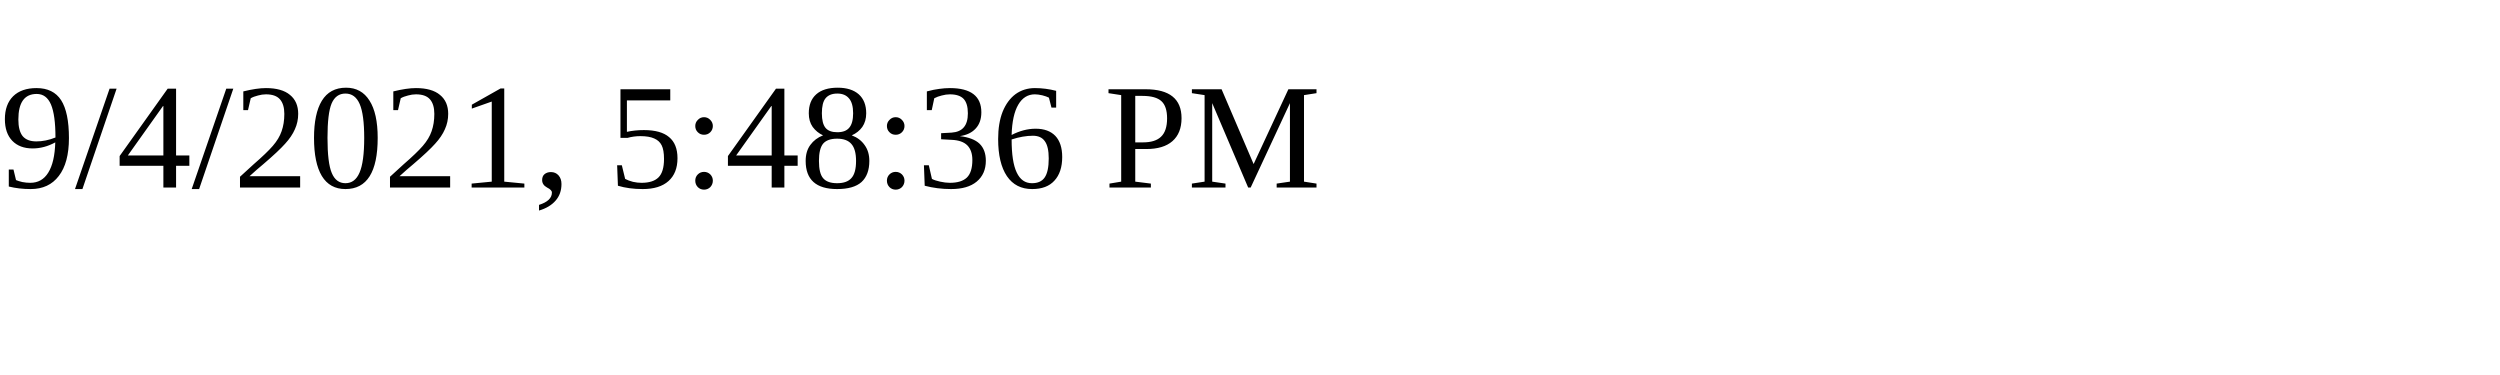
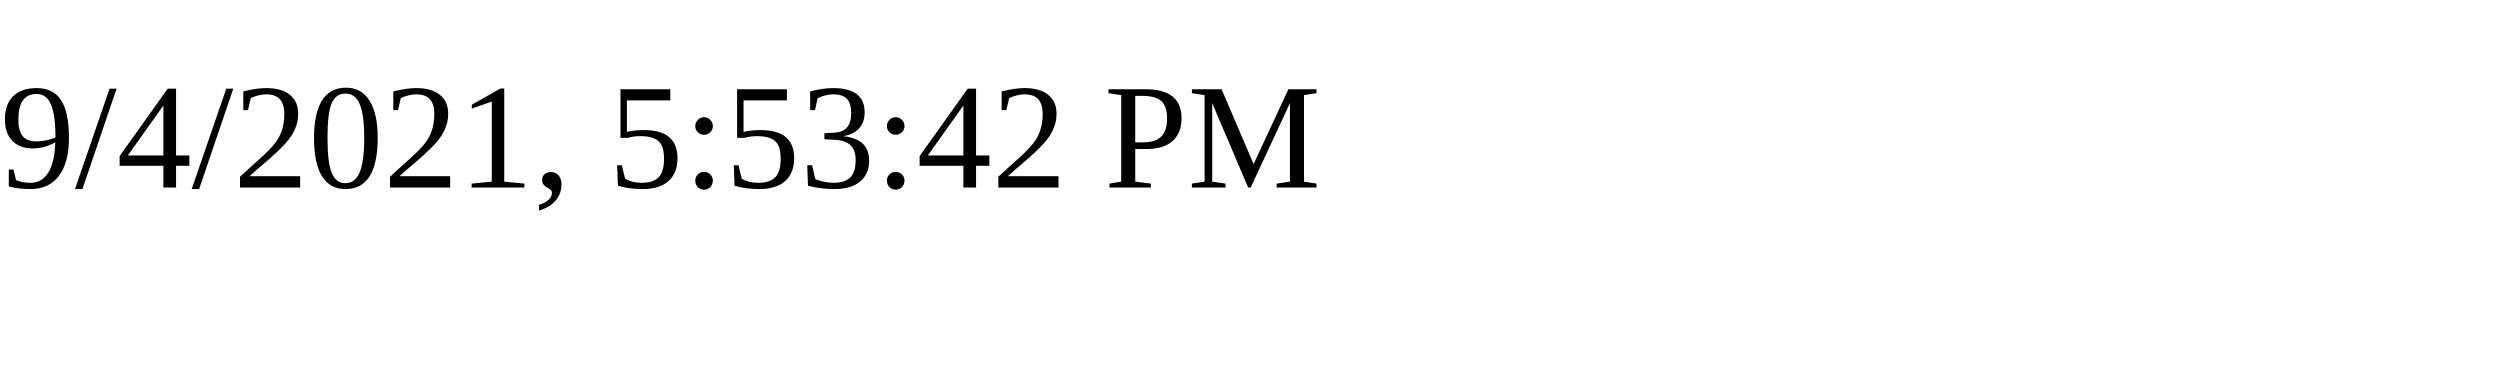
<svg xmlns="http://www.w3.org/2000/svg" height="30" width="200">
-   <text x="0" y="15">9/4/2021, 5:48:36 PM</text>
+   <text x="0" y="15">9/4/2021, 5:53:42 PM</text>
</svg>
